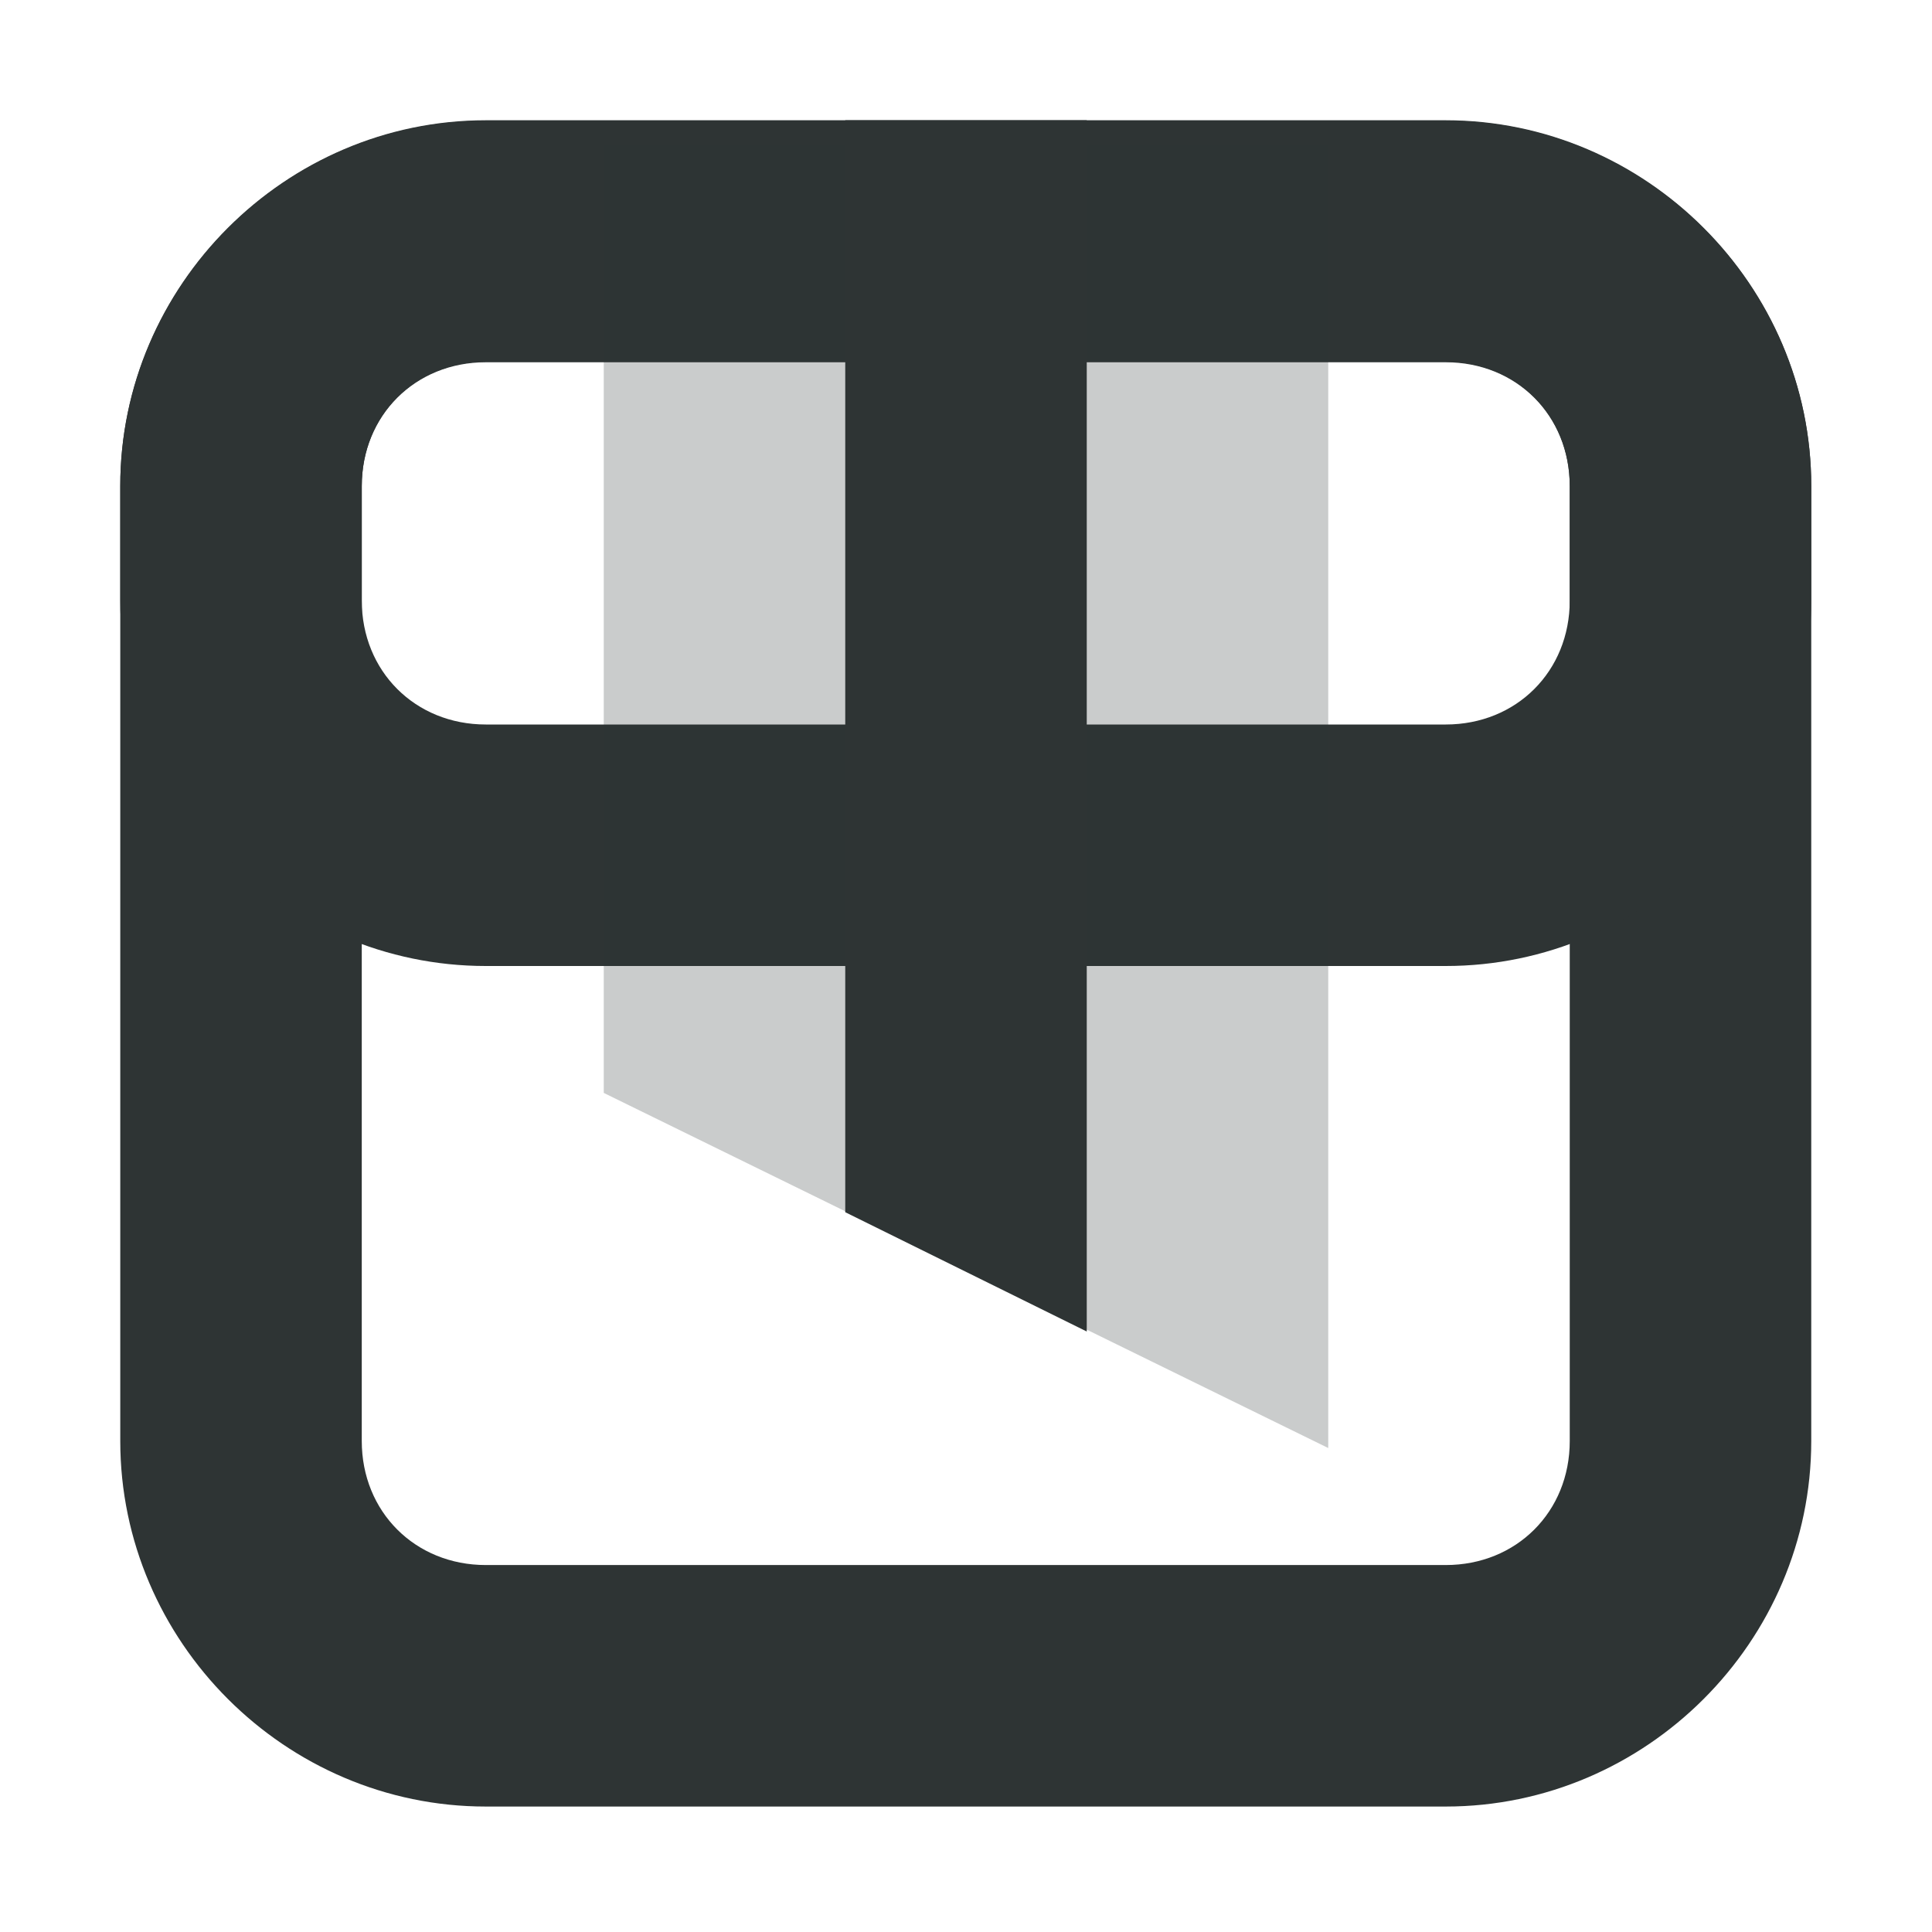
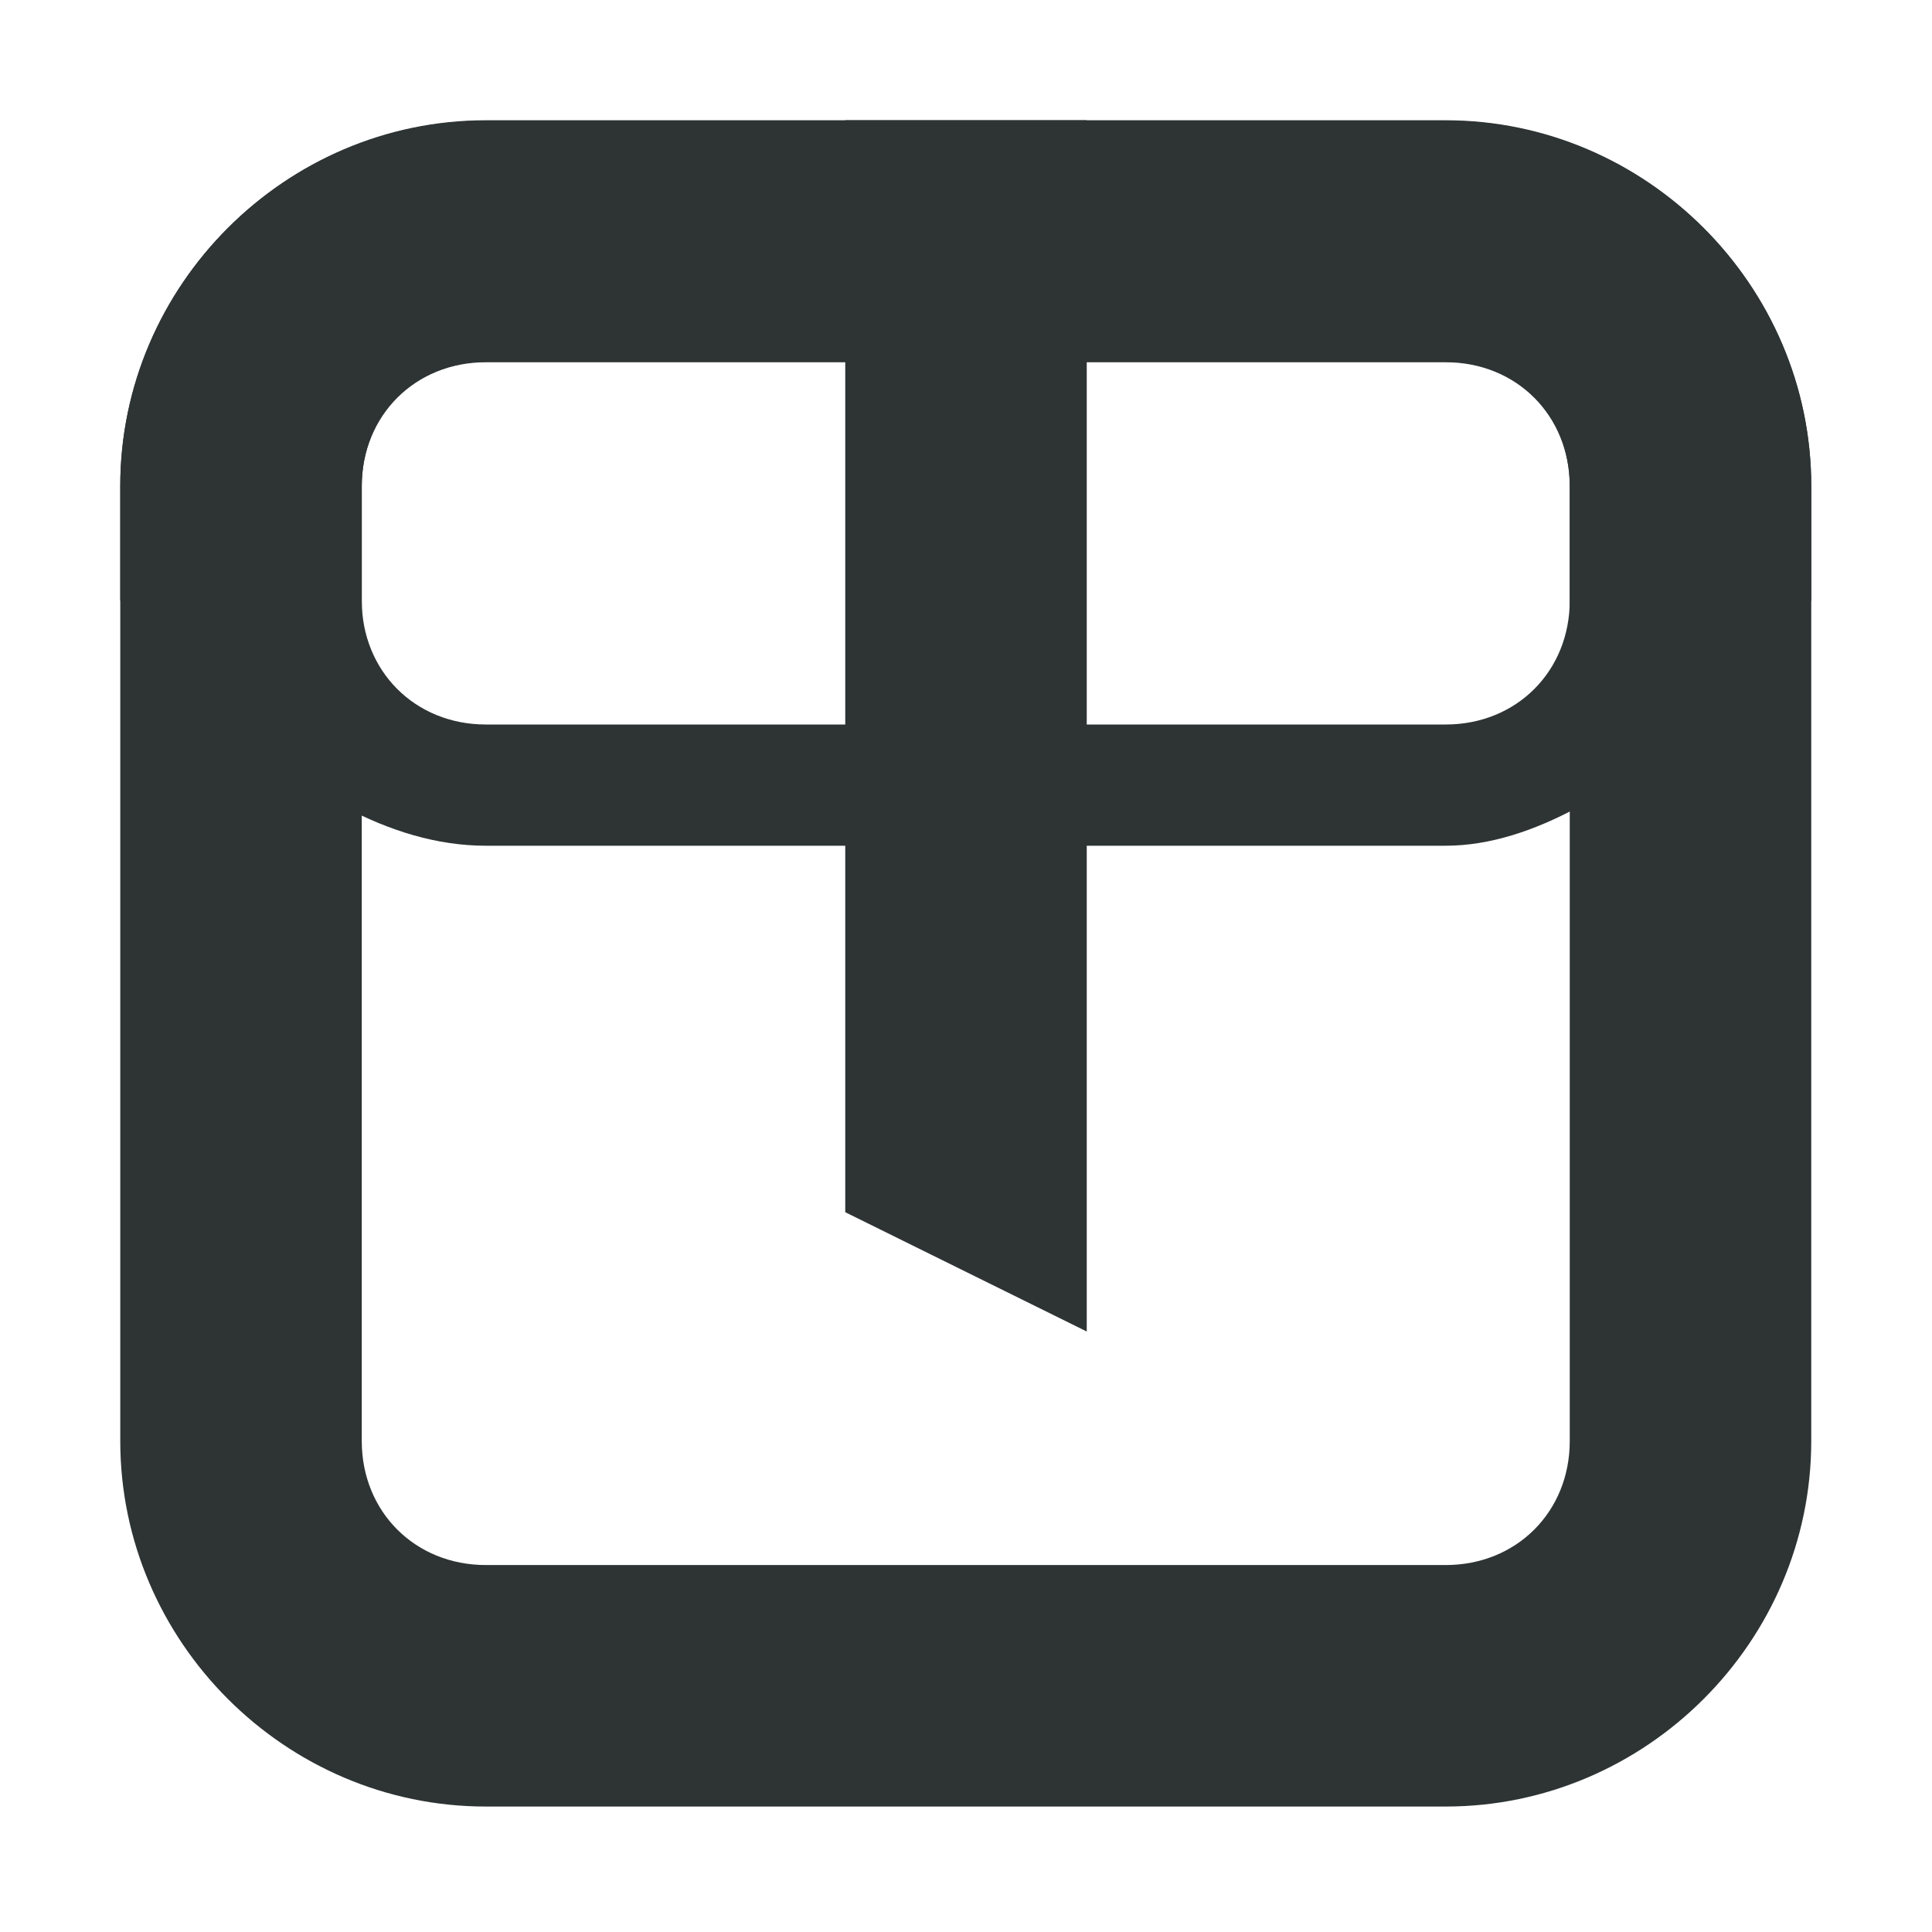
<svg xmlns="http://www.w3.org/2000/svg" width="16px" height="16px" viewBox="0 0 16 16" version="1.1">
-   <g id="surface185625">
+   <g id="surface322534">
    <path style=" stroke:none;fill-rule:nonzero;fill:rgb(18.039%,20.392%,20.392%);fill-opacity:1;" d="M 4.023 0.996 C 2.363 0.996 0.996 2.363 0.996 4.023 L 0.996 11.934 C 0.996 13.594 2.363 14.961 4.023 14.961 L 11.973 14.961 C 13.633 14.961 15 13.594 15 11.934 L 15 4.023 C 15 2.363 13.633 0.996 11.973 0.996 Z M 4.023 2.996 L 11.973 2.996 C 12.559 2.996 13 3.438 13 4.023 L 13 11.934 C 13 12.52 12.559 12.961 11.973 12.961 L 4.023 12.961 C 3.438 12.961 2.996 12.52 2.996 11.934 L 2.996 4.023 C 2.996 3.438 3.438 2.996 4.023 2.996 Z M 4.023 2.996 " />
-     <path style=" stroke:none;fill-rule:nonzero;fill:rgb(18.039%,20.392%,20.392%);fill-opacity:1;" d="M 4.023 1 C 2.363 1 0.996 2.367 0.996 4.027 L 0.996 4.973 C 0.996 6.633 2.363 8 4.023 8 L 11.973 8 C 13.633 8 15 6.633 15 4.973 L 15 4.027 C 15 2.367 13.633 1 11.973 1 Z M 4.023 3 L 11.973 3 C 12.559 3 13 3.441 13 4.027 L 13 4.973 C 13 5.559 12.559 6 11.973 6 L 4.023 6 C 3.438 6 2.996 5.559 2.996 4.973 L 2.996 4.027 C 2.996 3.441 3.438 3 4.023 3 Z M 4.023 3 " />
-     <path style=" stroke:none;fill-rule:nonzero;fill:rgb(18.039%,20.392%,20.392%);fill-opacity:0.251;" d="M 5 1.195 L 11 1.195 L 11 11.992 L 5 9.051 Z M 5 1.195 " />
+     <path style=" stroke:none;fill-rule:nonzero;fill:rgb(18.039%,20.392%,20.392%);fill-opacity:1;" d="M 4.023 1 C 2.363 1 0.996 2.367 0.996 4.027 L 0.996 4.973 C 0.996 4.973 2.387 7.004 4.023 7.004 L 11.973 7.004 C 13.441 7.004 15 4.973 15 4.973 L 15 4.027 C 15 2.367 13.633 1 11.973 1 Z M 4.023 3 L 11.973 3 C 12.559 3 13 3.441 13 4.027 L 13 4.973 C 13 5.559 12.559 6 11.973 6 L 4.023 6 C 3.438 6 2.996 5.559 2.996 4.973 L 2.996 4.027 C 2.996 3.441 3.438 3 4.023 3 Z M 4.023 3 " />
    <path style=" stroke:none;fill-rule:nonzero;fill:rgb(18.039%,20.392%,20.392%);fill-opacity:1;" d="M 7 0.996 L 9 0.996 L 9 11.027 L 7 10.039 Z M 7 0.996 " />
  </g>
</svg>
